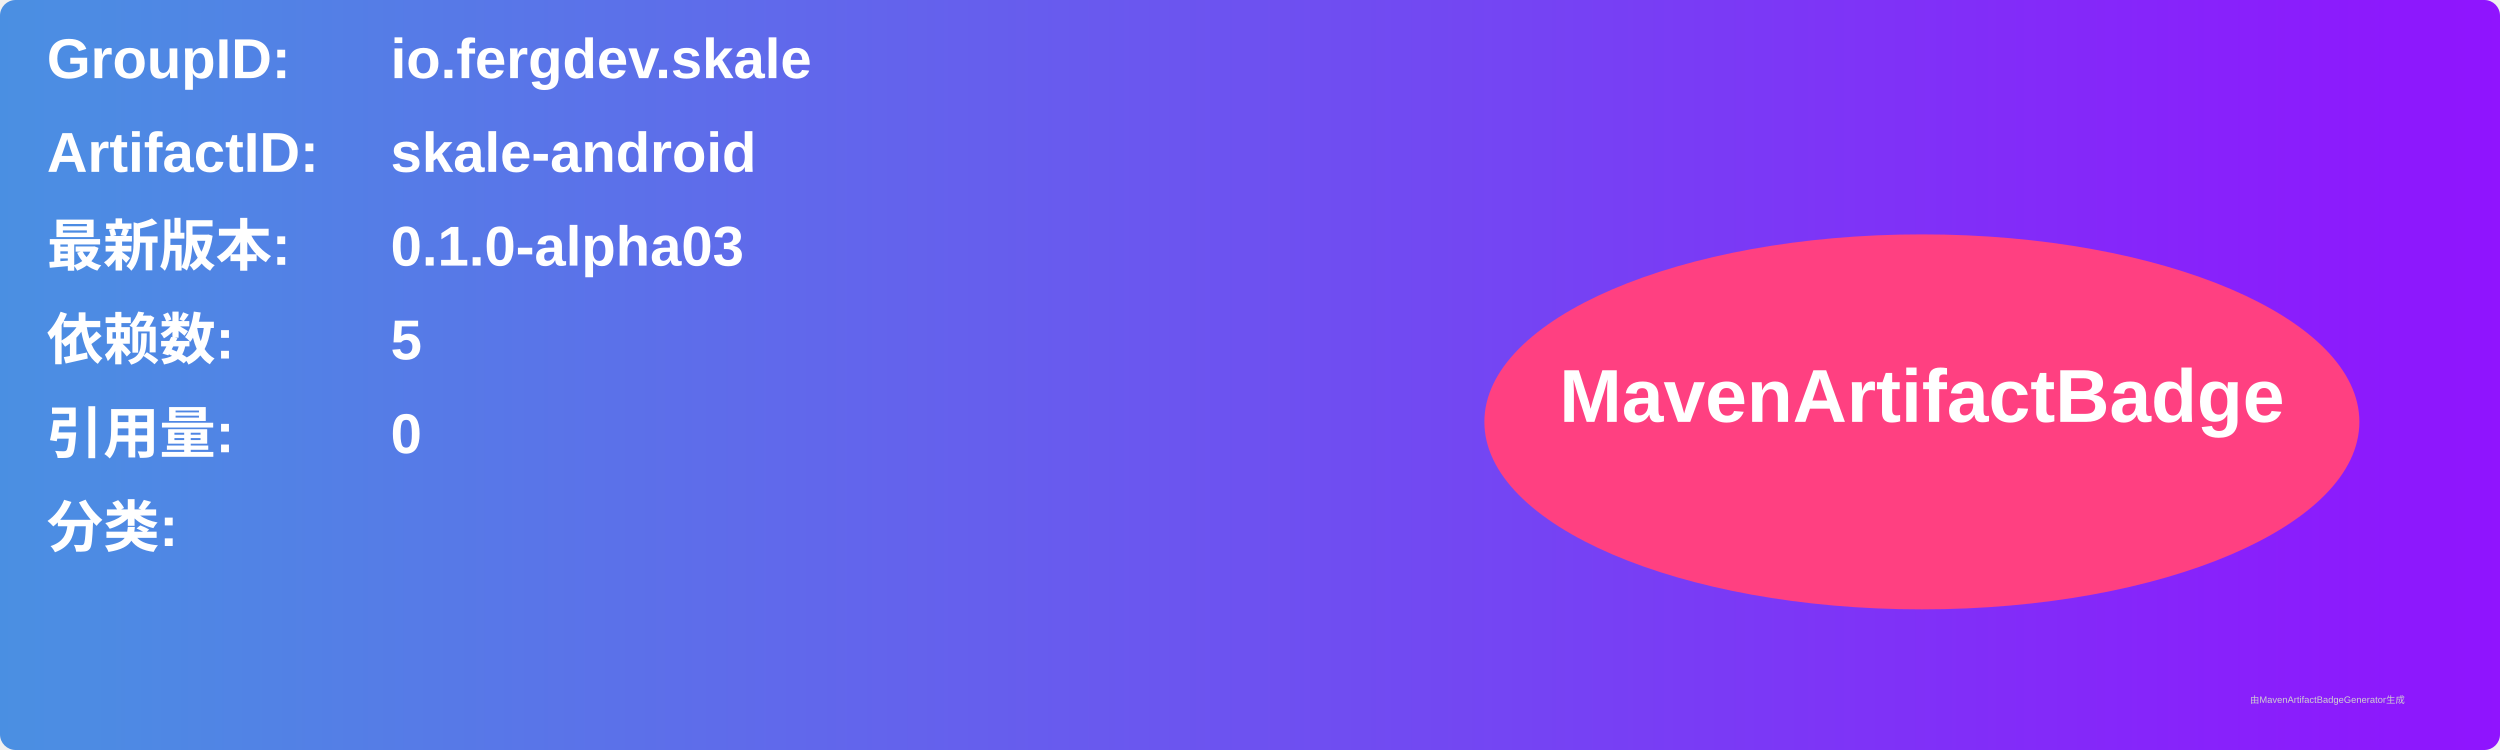
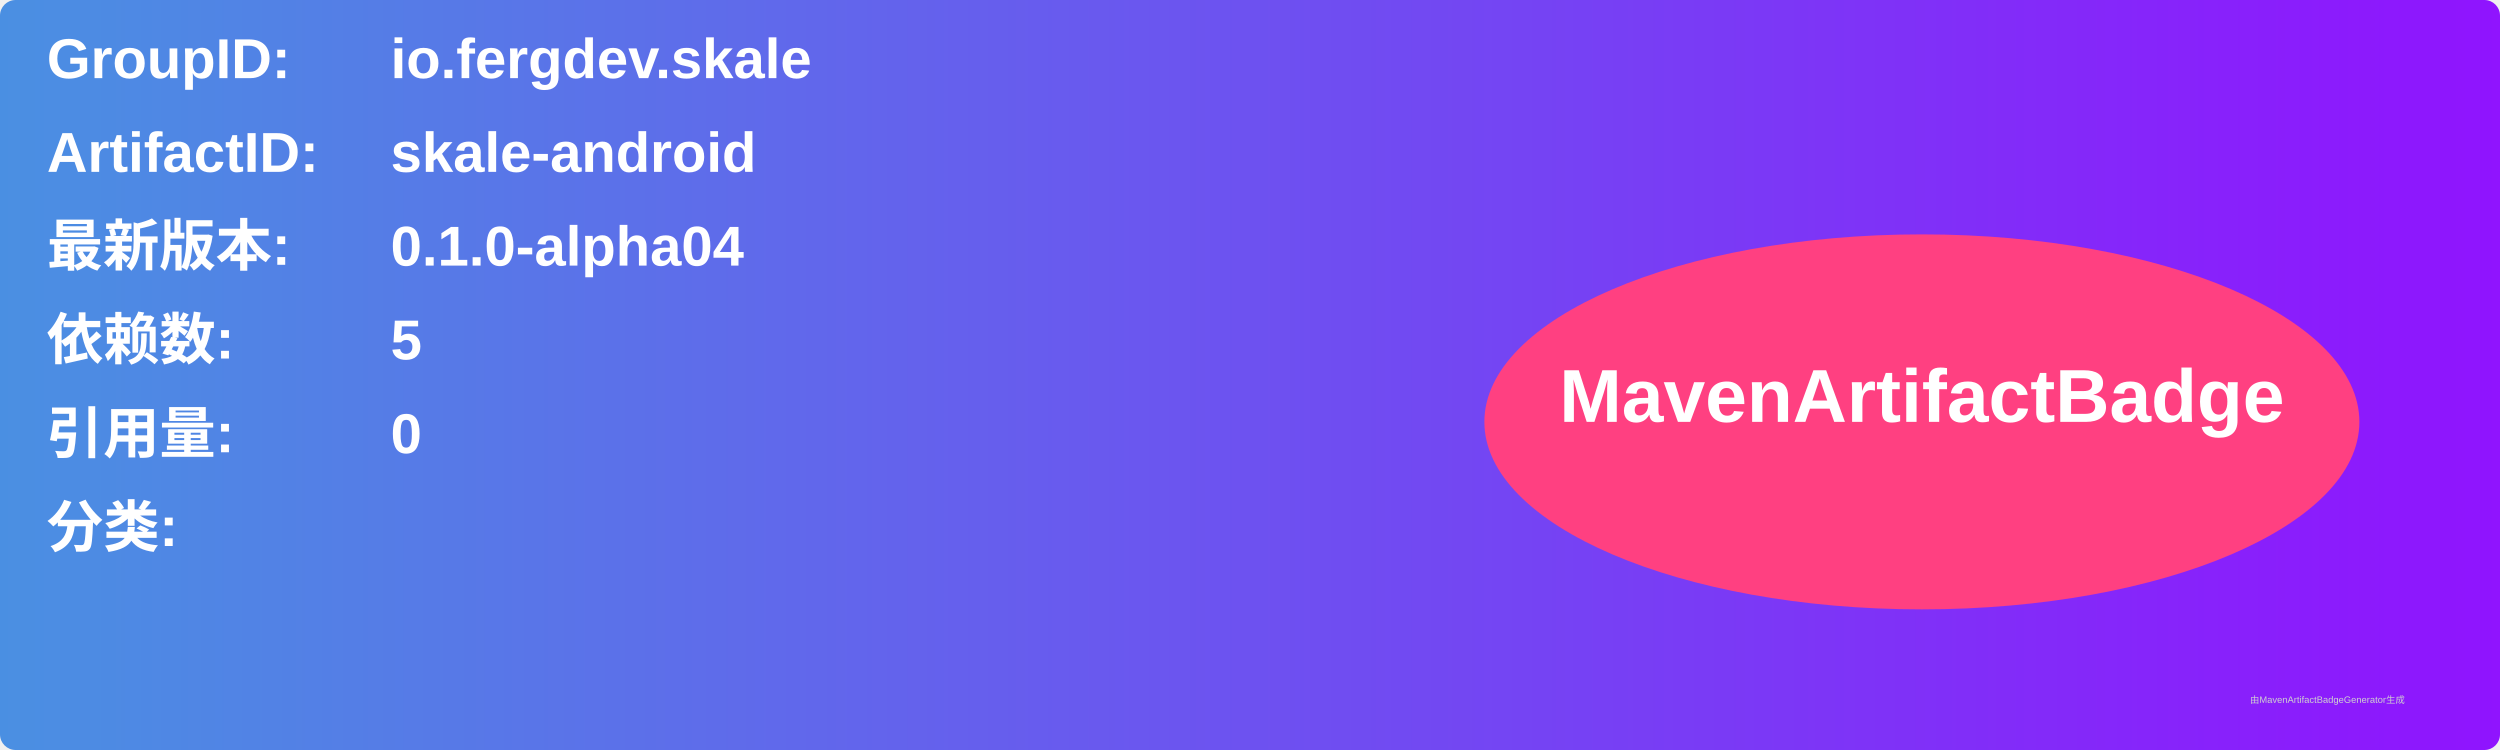
<svg xmlns="http://www.w3.org/2000/svg" width="800" height="240" viewBox="0 0 800 240">
  <linearGradient id="grad" x1="0%" y1="0%" x2="100%" y2="0%">
    <stop offset="0%" stop-color="#4a90e2" />
    <stop offset="100%" stop-color="#9013fe" />
  </linearGradient>
  <rect width="100%" height="100%" rx="5" ry="5" fill="url(#grad)" />
  <g transform="translate(15, 15)">
    <text x="0" y="10" font-family="Arial" font-size="18" fill="white" font-weight="bold" width="260">GroupID:</text>
    <text x="110" y="10" font-family="Arial" font-size="18" fill="white" font-weight="bold" width="460">io.fergdev.skale</text>
    <text x="0" y="40" font-family="Arial" font-size="18" fill="white" font-weight="bold" width="260">ArtifactID:</text>
    <text x="110" y="40" font-family="Arial" font-size="18" fill="white" font-weight="bold" width="460">skale-android</text>
    <text x="0" y="70" font-family="Arial" font-size="18" fill="white" font-weight="bold">最新版本:</text>
    <text x="110" y="70" font-family="Arial" font-size="18" fill="white" font-weight="bold">
-       <tspan font-weight="bold">0.1.0-alpha03</tspan>
+       <tspan font-weight="bold">0.1.0-alpha04</tspan>
    </text>
    <text x="0" y="100" font-family="Arial" font-size="18" fill="white" font-weight="bold">依赖数: </text>
    <text x="110" y="100" font-family="Arial" font-size="18" fill="white">
      <tspan font-weight="bold">5</tspan>
    </text>
    <text x="0" y="130" font-family="Arial" font-size="18" fill="white" font-weight="bold">引用量: </text>
    <text x="110" y="130" font-family="Arial" font-size="18" fill="white">
      <tspan font-weight="bold">0</tspan>
    </text>
    <text x="0" y="160" font-family="Arial" font-size="18" fill="white" font-weight="bold">分类:</text>
    <text x="10" y="190" font-family="Arial" font-size="10" fill="white">
      <tspan font-weight="bold" />
    </text>
    <ellipse cx="600" cy="120" rx="140" ry="60" fill="#ff4081" />
    <text x="600" y="120" text-anchor="middle" font-family="Arial" font-size="24" fill="white" font-weight="bold">MavenArtifactBadge</text>
  </g>
  <text x="720" y="225" font-family="Arial" font-size="3" fill="#d0d0d0">由MavenArtifactBadgeGenerator生成</text>
</svg>
